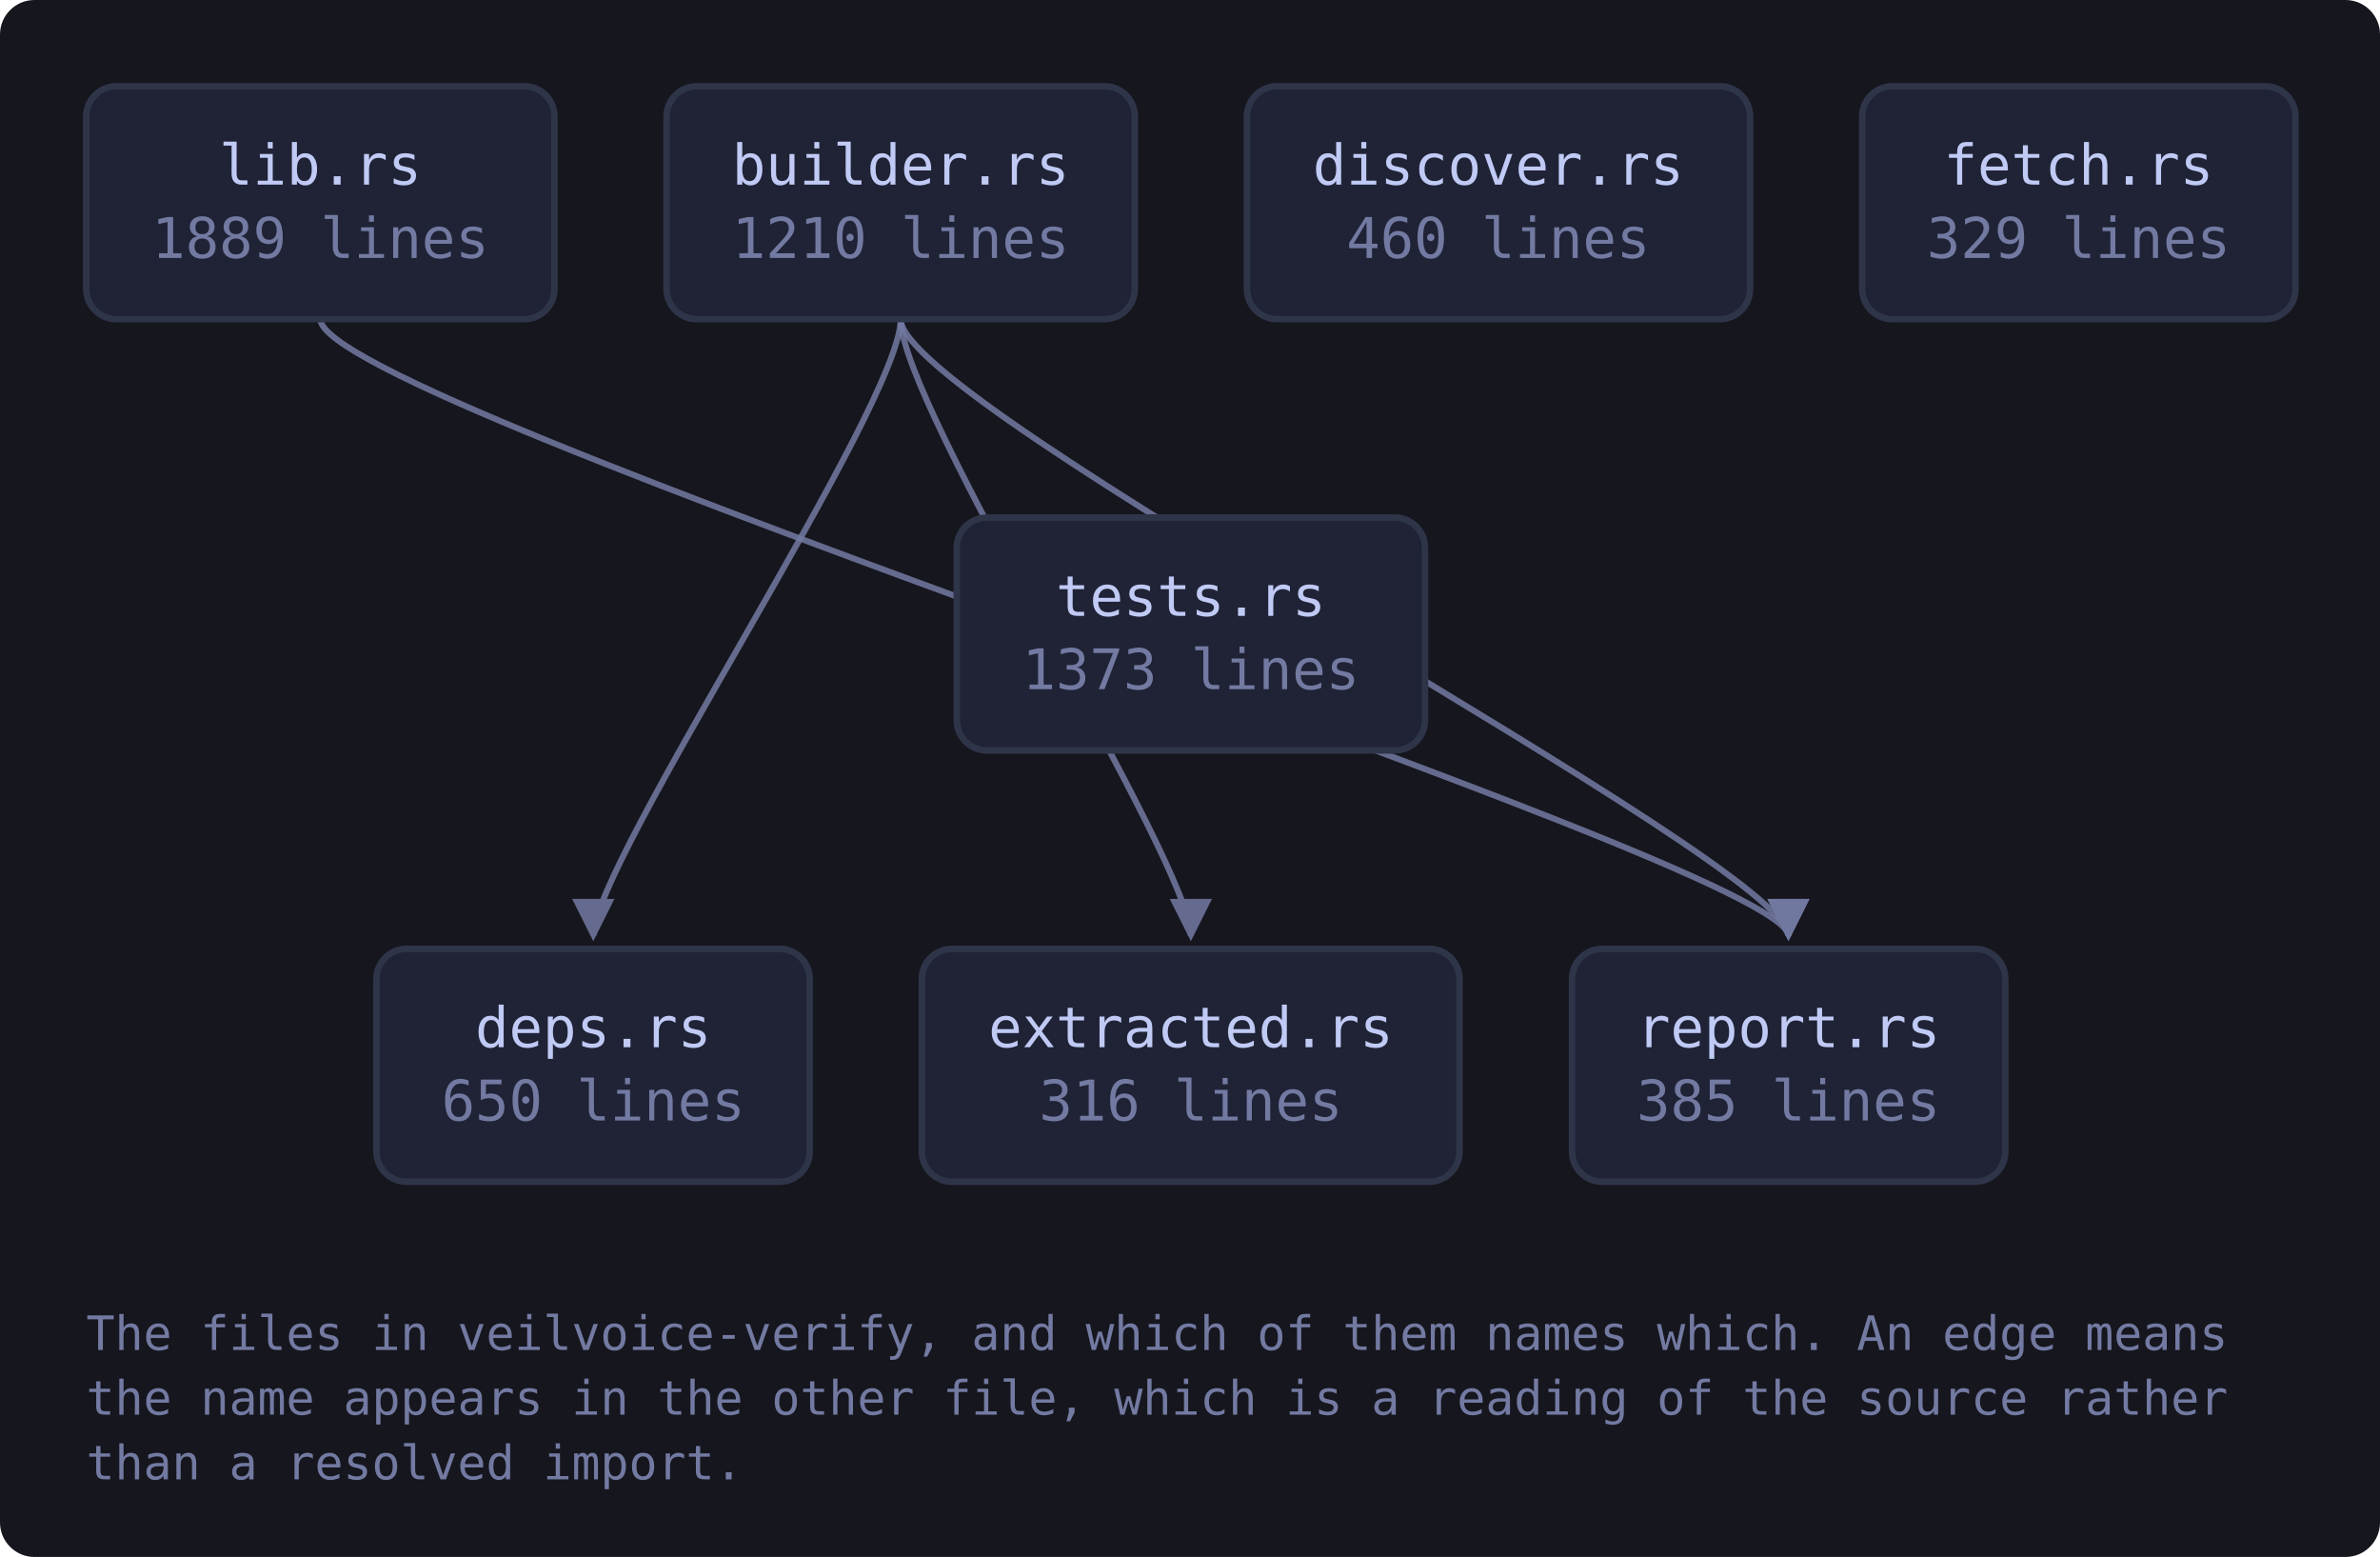
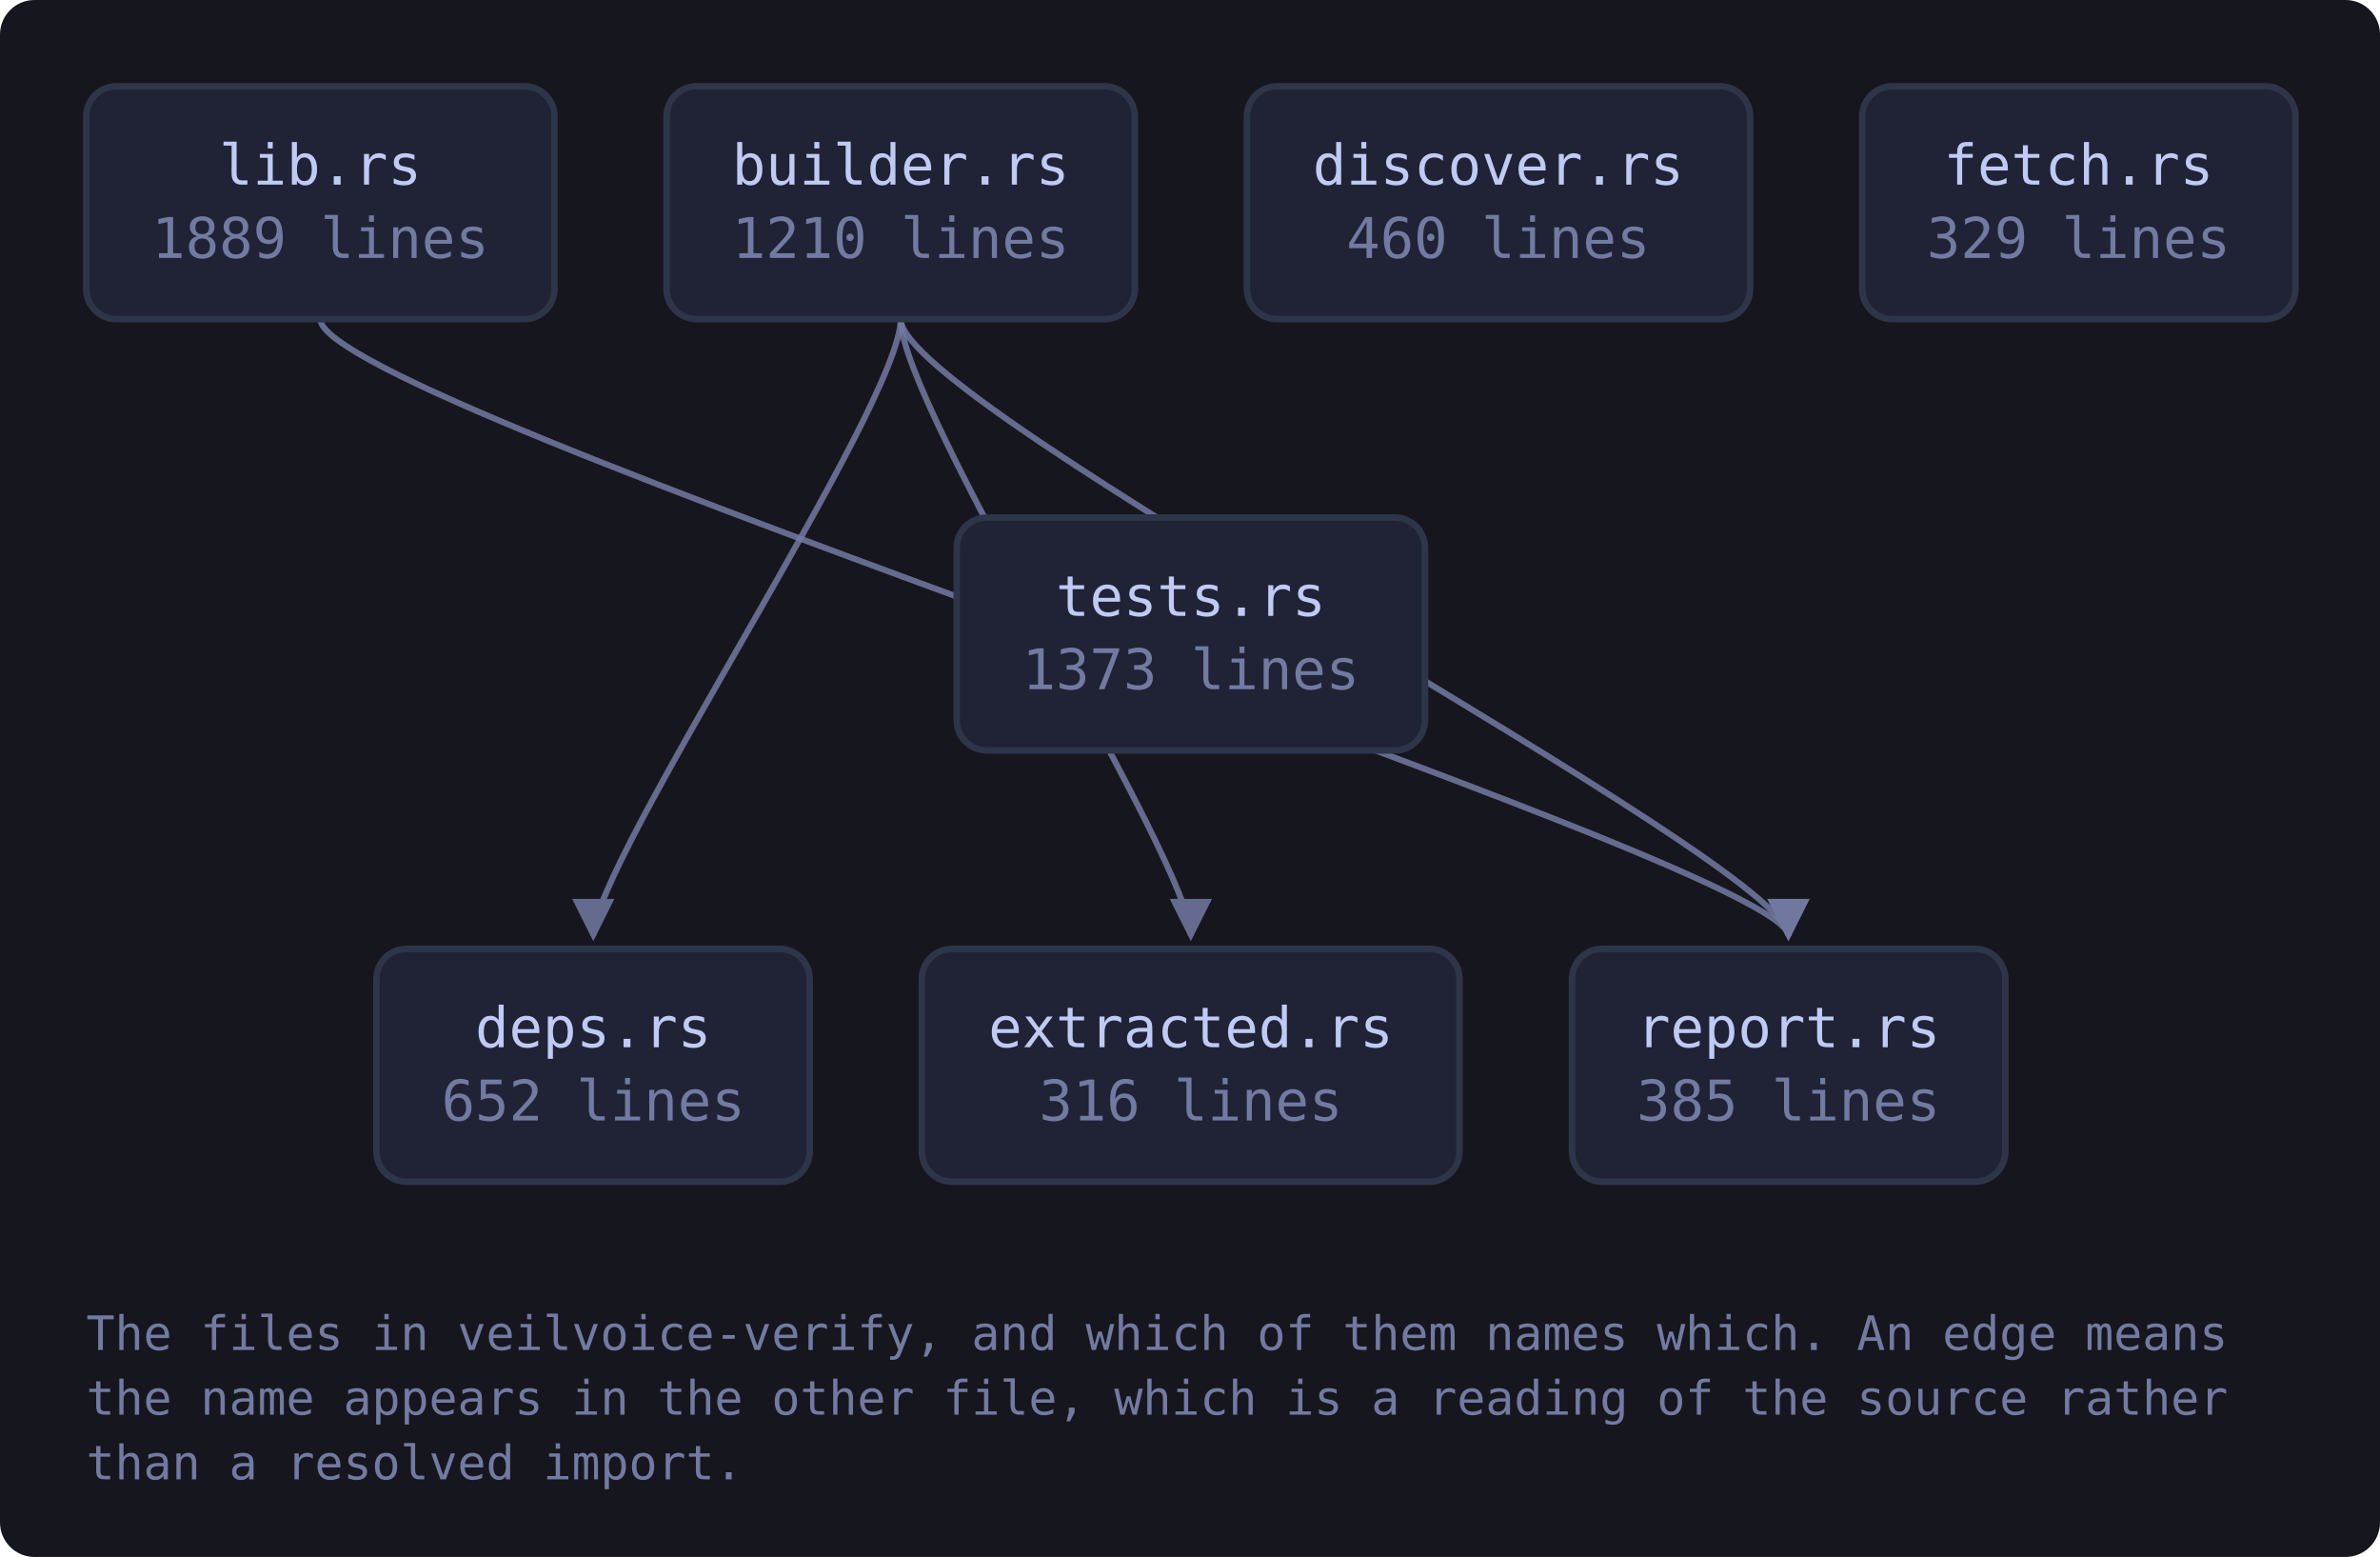
<svg xmlns="http://www.w3.org/2000/svg" viewBox="0 0 552 361" width="552" height="361" style="max-width:100%;height:auto" role="img" aria-label="flowchart">
  <defs>
    <marker id="a-muted" viewBox="0 0 8 8" refX="7" refY="4" markerWidth="7" markerHeight="7" orient="auto-start-reverse">
      <path d="M0 0 L8 4 L0 8 z" fill="var(--muted, #737aa2)" />
    </marker>
    <marker id="a-warn" viewBox="0 0 8 8" refX="7" refY="4" markerWidth="7" markerHeight="7" orient="auto-start-reverse">
      <path d="M0 0 L8 4 L0 8 z" fill="var(--warn, #e0af68)" />
    </marker>
    <marker id="a-accent" viewBox="0 0 8 8" refX="7" refY="4" markerWidth="7" markerHeight="7" orient="auto-start-reverse">
      <path d="M0 0 L8 4 L0 8 z" fill="var(--accent, #7aa2f7)" />
    </marker>
    <marker id="a-cyan" viewBox="0 0 8 8" refX="7" refY="4" markerWidth="7" markerHeight="7" orient="auto-start-reverse">
      <path d="M0 0 L8 4 L0 8 z" fill="var(--cyan, #7dcfff)" />
    </marker>
    <marker id="a-accent-2" viewBox="0 0 8 8" refX="7" refY="4" markerWidth="7" markerHeight="7" orient="auto-start-reverse">
      <path d="M0 0 L8 4 L0 8 z" fill="var(--accent-2, #bb9af7)" />
    </marker>
  </defs>
  <rect x="0" y="0" width="552" height="361" fill="var(--bg-inset, #16161e)" rx="8" />
  <path d="M208.9 74.0 C 208.9 94.0, 137.6 200.0, 137.6 217.0" fill="none" stroke="var(--muted, #737aa2)" stroke-width="1.4" opacity="0.85" marker-end="url(#a-muted)" />
  <path d="M208.9 74.0 C 208.9 94.0, 276.2 200.0, 276.2 217.0" fill="none" stroke="var(--muted, #737aa2)" stroke-width="1.4" opacity="0.85" marker-end="url(#a-muted)" />
  <path d="M208.9 74.0 C 208.9 94.0, 414.8 200.0, 414.8 217.0" fill="none" stroke="var(--muted, #737aa2)" stroke-width="1.4" opacity="0.85" marker-end="url(#a-muted)" />
  <path d="M74.3 74.0 C 74.3 94.0, 414.8 200.0, 414.8 217.0" fill="none" stroke="var(--muted, #737aa2)" stroke-width="1.4" opacity="0.85" marker-end="url(#a-muted)" />
  <a href="https://github.com/tilas01/veilvoice/blob/main/crates/veilvoice-verify/src/lib.rs" target="_blank" rel="noopener noreferrer">
    <rect x="20.0" y="20.0" width="108.6" height="54.0" rx="7" fill="var(--bg-soft, #1f2335)" stroke="var(--border, #2f3549)" stroke-width="1.5" />
    <text x="74.3" y="42.8" font-family="ui-monospace, SFMono-Regular, Menlo, Consolas, monospace" font-size="13" fill="var(--fg, #c0caf5)" text-anchor="middle">lib.rs</text>
    <text x="74.3" y="59.8" font-family="ui-monospace, SFMono-Regular, Menlo, Consolas, monospace" font-size="13" fill="var(--muted, #737aa2)" text-anchor="middle">1889 lines</text>
  </a>
  <a href="https://github.com/tilas01/veilvoice/blob/main/crates/veilvoice-verify/src/builder.rs" target="_blank" rel="noopener noreferrer">
    <rect x="154.6" y="20.0" width="108.6" height="54.0" rx="7" fill="var(--bg-soft, #1f2335)" stroke="var(--border, #2f3549)" stroke-width="1.5" />
    <text x="208.9" y="42.8" font-family="ui-monospace, SFMono-Regular, Menlo, Consolas, monospace" font-size="13" fill="var(--fg, #c0caf5)" text-anchor="middle">builder.rs</text>
    <text x="208.9" y="59.8" font-family="ui-monospace, SFMono-Regular, Menlo, Consolas, monospace" font-size="13" fill="var(--muted, #737aa2)" text-anchor="middle">1210 lines</text>
  </a>
  <a href="https://github.com/tilas01/veilvoice/blob/main/crates/veilvoice-verify/src/deps.rs" target="_blank" rel="noopener noreferrer">
    <rect x="87.3" y="220.0" width="100.5" height="54.0" rx="7" fill="var(--bg-soft, #1f2335)" stroke="var(--border, #2f3549)" stroke-width="1.5" />
    <text x="137.6" y="242.8" font-family="ui-monospace, SFMono-Regular, Menlo, Consolas, monospace" font-size="13" fill="var(--fg, #c0caf5)" text-anchor="middle">deps.rs</text>
-     <text x="137.6" y="259.8" font-family="ui-monospace, SFMono-Regular, Menlo, Consolas, monospace" font-size="13" fill="var(--muted, #737aa2)" text-anchor="middle">650 lines</text>
+     <text x="137.6" y="259.8" font-family="ui-monospace, SFMono-Regular, Menlo, Consolas, monospace" font-size="13" fill="var(--muted, #737aa2)" text-anchor="middle">652 lines</text>
  </a>
  <a href="https://github.com/tilas01/veilvoice/blob/main/crates/veilvoice-verify/src/discover.rs" target="_blank" rel="noopener noreferrer">
    <rect x="289.2" y="20.0" width="116.7" height="54.0" rx="7" fill="var(--bg-soft, #1f2335)" stroke="var(--border, #2f3549)" stroke-width="1.5" />
    <text x="347.5" y="42.8" font-family="ui-monospace, SFMono-Regular, Menlo, Consolas, monospace" font-size="13" fill="var(--fg, #c0caf5)" text-anchor="middle">discover.rs</text>
    <text x="347.5" y="59.8" font-family="ui-monospace, SFMono-Regular, Menlo, Consolas, monospace" font-size="13" fill="var(--muted, #737aa2)" text-anchor="middle">460 lines</text>
  </a>
  <a href="https://github.com/tilas01/veilvoice/blob/main/crates/veilvoice-verify/src/extracted.rs" target="_blank" rel="noopener noreferrer">
    <rect x="213.8" y="220.0" width="124.7" height="54.0" rx="7" fill="var(--bg-soft, #1f2335)" stroke="var(--border, #2f3549)" stroke-width="1.5" />
    <text x="276.2" y="242.8" font-family="ui-monospace, SFMono-Regular, Menlo, Consolas, monospace" font-size="13" fill="var(--fg, #c0caf5)" text-anchor="middle">extracted.rs</text>
    <text x="276.2" y="259.8" font-family="ui-monospace, SFMono-Regular, Menlo, Consolas, monospace" font-size="13" fill="var(--muted, #737aa2)" text-anchor="middle">316 lines</text>
  </a>
  <a href="https://github.com/tilas01/veilvoice/blob/main/crates/veilvoice-verify/src/fetch.rs" target="_blank" rel="noopener noreferrer">
    <rect x="431.9" y="20.0" width="100.5" height="54.0" rx="7" fill="var(--bg-soft, #1f2335)" stroke="var(--border, #2f3549)" stroke-width="1.5" />
    <text x="482.1" y="42.8" font-family="ui-monospace, SFMono-Regular, Menlo, Consolas, monospace" font-size="13" fill="var(--fg, #c0caf5)" text-anchor="middle">fetch.rs</text>
    <text x="482.1" y="59.8" font-family="ui-monospace, SFMono-Regular, Menlo, Consolas, monospace" font-size="13" fill="var(--muted, #737aa2)" text-anchor="middle">329 lines</text>
  </a>
  <a href="https://github.com/tilas01/veilvoice/blob/main/crates/veilvoice-verify/src/report.rs" target="_blank" rel="noopener noreferrer">
    <rect x="364.6" y="220.0" width="100.5" height="54.0" rx="7" fill="var(--bg-soft, #1f2335)" stroke="var(--border, #2f3549)" stroke-width="1.5" />
    <text x="414.8" y="242.8" font-family="ui-monospace, SFMono-Regular, Menlo, Consolas, monospace" font-size="13" fill="var(--fg, #c0caf5)" text-anchor="middle">report.rs</text>
    <text x="414.8" y="259.8" font-family="ui-monospace, SFMono-Regular, Menlo, Consolas, monospace" font-size="13" fill="var(--muted, #737aa2)" text-anchor="middle">385 lines</text>
  </a>
  <a href="https://github.com/tilas01/veilvoice/blob/main/crates/veilvoice-verify/src/tests.rs" target="_blank" rel="noopener noreferrer">
    <rect x="221.9" y="120.0" width="108.6" height="54.0" rx="7" fill="var(--bg-soft, #1f2335)" stroke="var(--border, #2f3549)" stroke-width="1.5" />
    <text x="276.2" y="142.8" font-family="ui-monospace, SFMono-Regular, Menlo, Consolas, monospace" font-size="13" fill="var(--fg, #c0caf5)" text-anchor="middle">tests.rs</text>
    <text x="276.2" y="159.8" font-family="ui-monospace, SFMono-Regular, Menlo, Consolas, monospace" font-size="13" fill="var(--muted, #737aa2)" text-anchor="middle">1373 lines</text>
  </a>
  <text x="20.0" y="313.0" font-family="ui-monospace, SFMono-Regular, Menlo, Consolas, monospace" font-size="11" fill="var(--muted, #737aa2)">The files in veilvoice-verify, and which of them names which. An edge means</text>
  <text x="20.0" y="328.0" font-family="ui-monospace, SFMono-Regular, Menlo, Consolas, monospace" font-size="11" fill="var(--muted, #737aa2)">the name appears in the other file, which is a reading of the source rather</text>
  <text x="20.0" y="343.0" font-family="ui-monospace, SFMono-Regular, Menlo, Consolas, monospace" font-size="11" fill="var(--muted, #737aa2)">than a resolved import.</text>
</svg>
